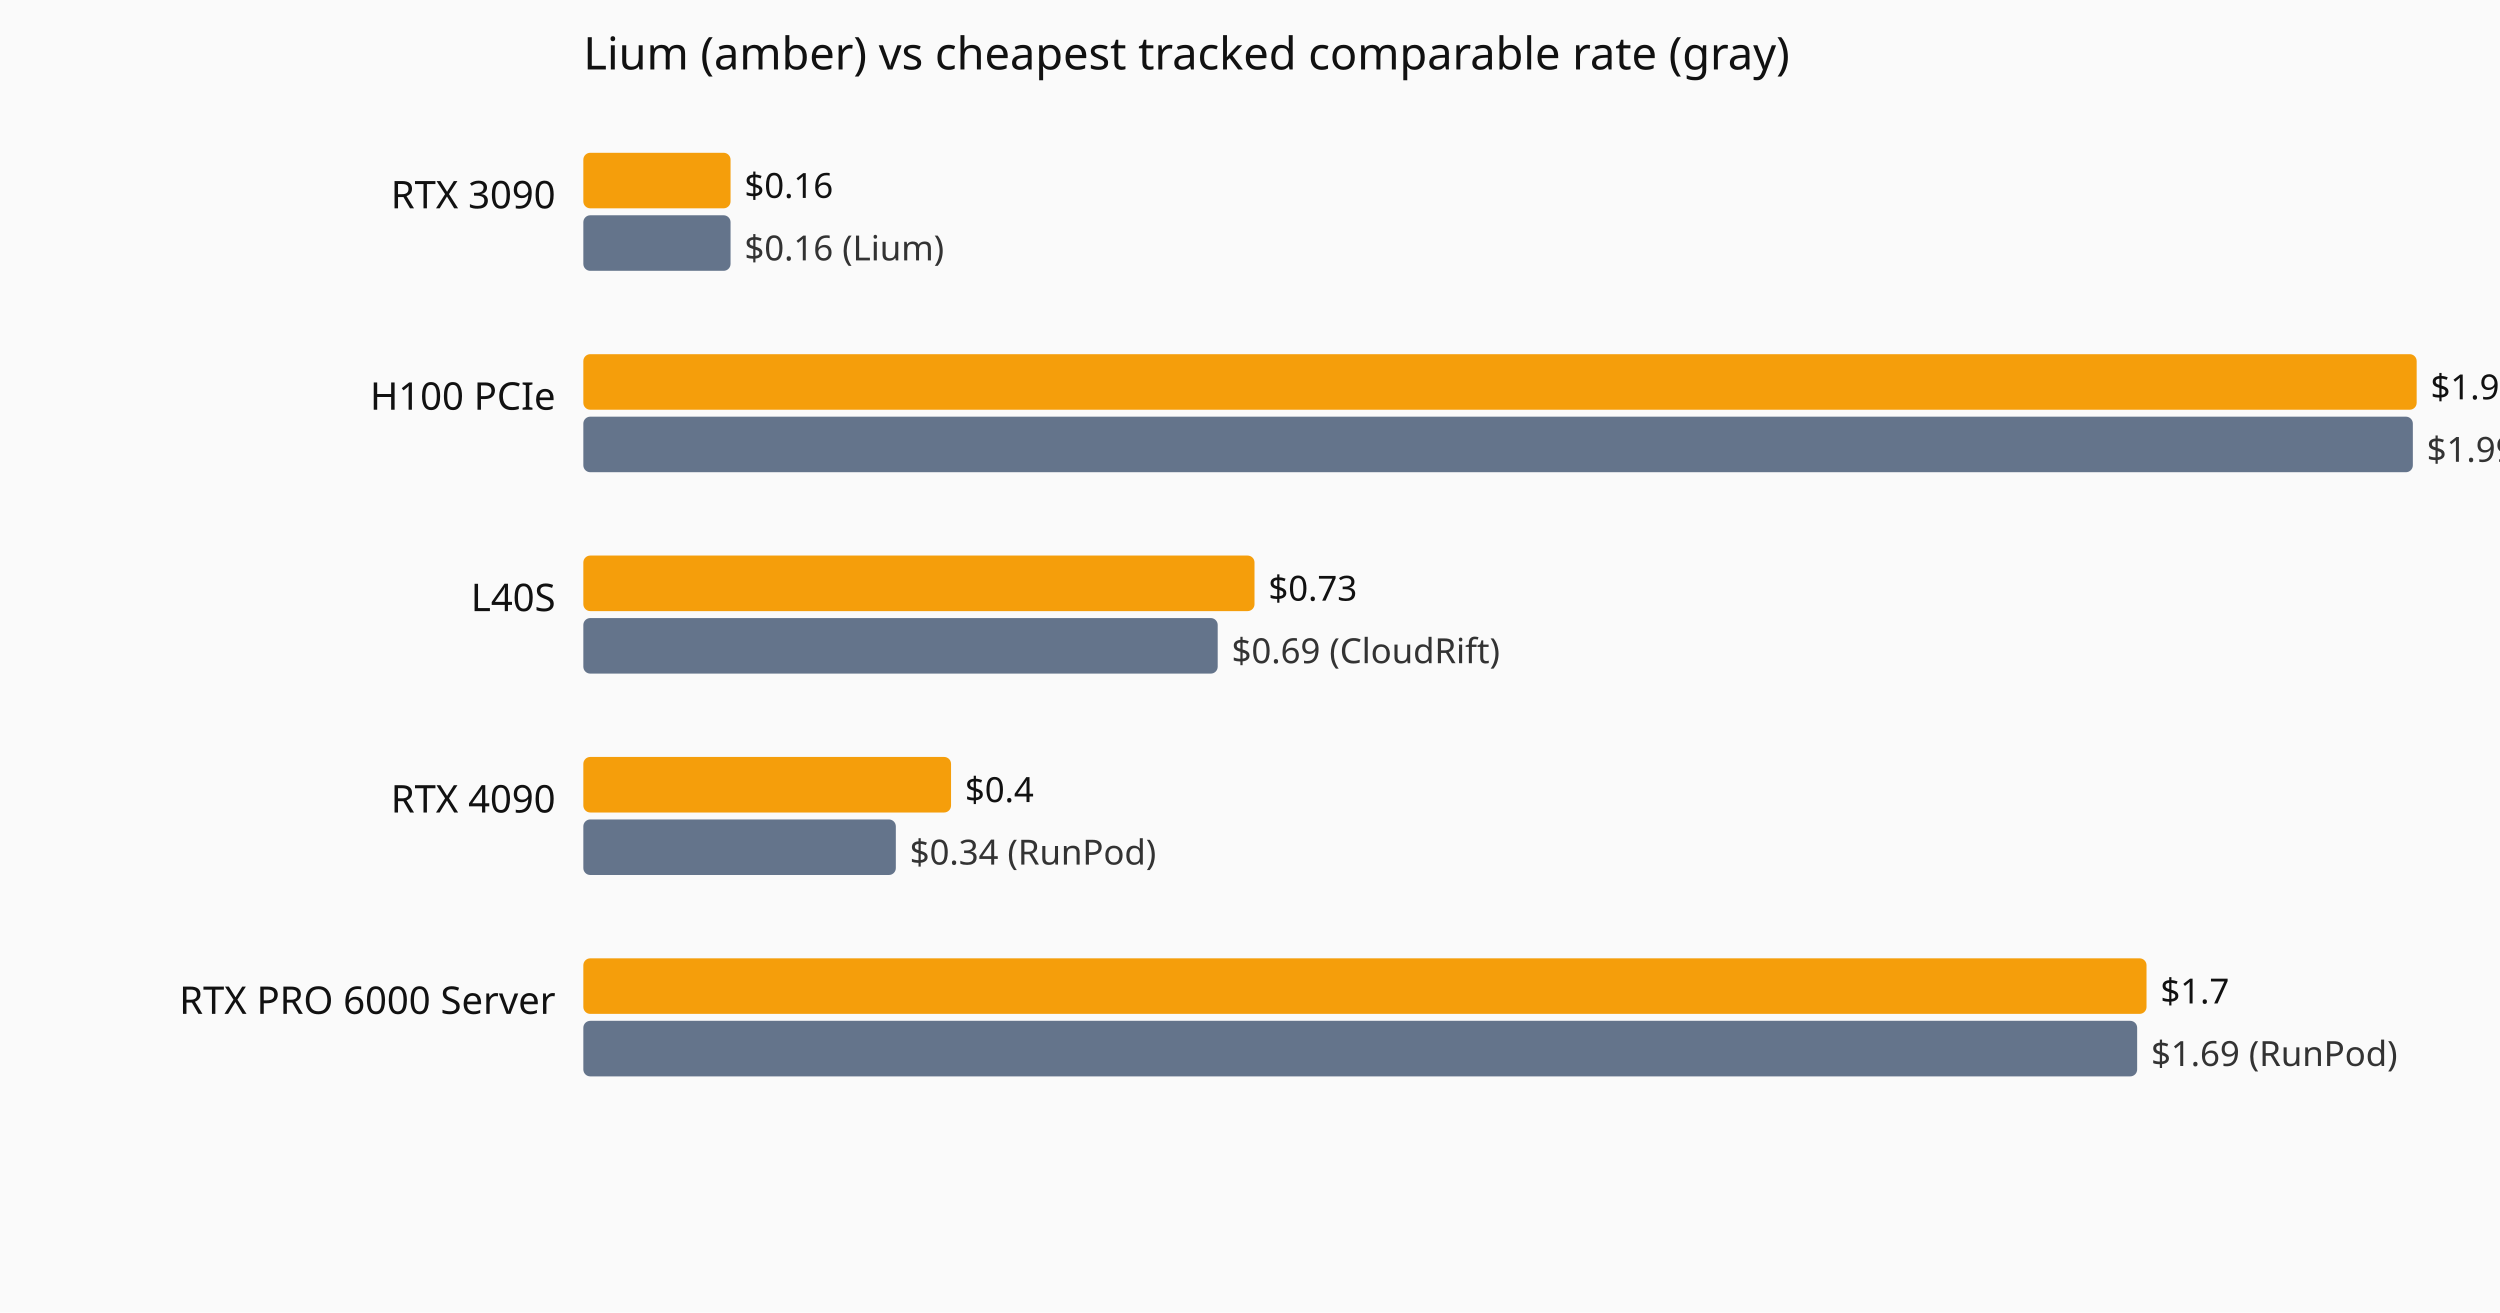
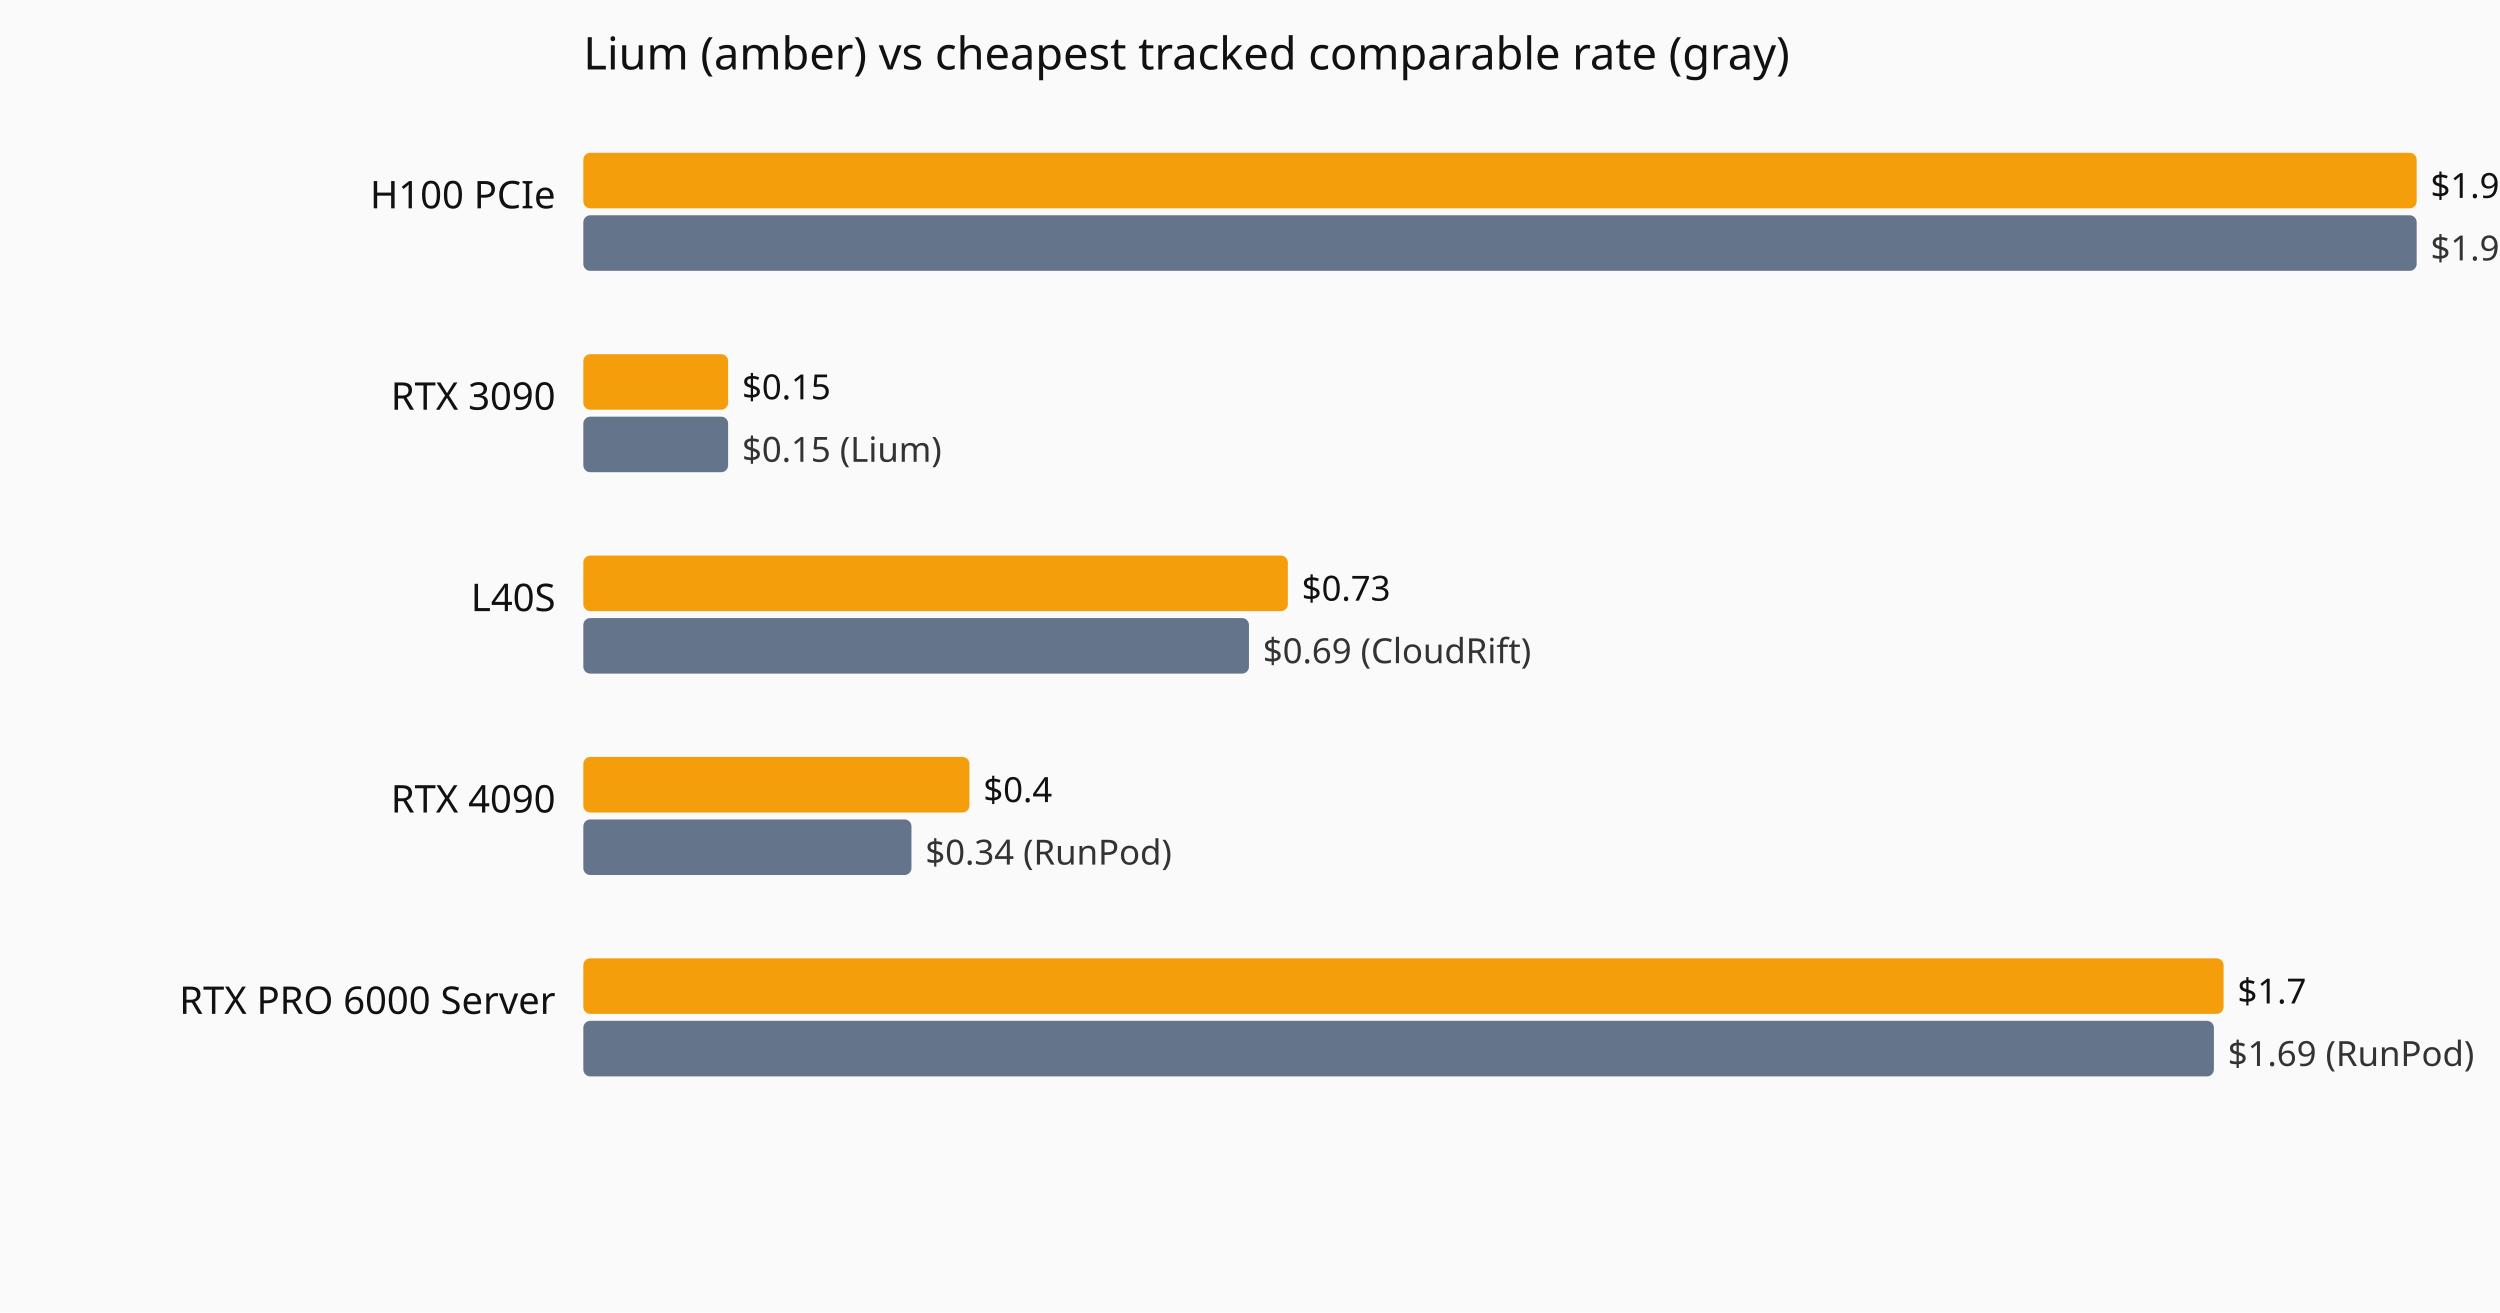
<svg xmlns="http://www.w3.org/2000/svg" viewBox="0 0 720 378" role="img" aria-label="Current hourly rate versus the cheapest tracked vendor, by GPU model.">
  <rect width="720" height="378" fill="#fafafa" />
  <text x="168" y="20" font-family="system-ui,sans-serif" font-size="13" fill="#111">Lium (amber) vs cheapest tracked comparable rate (gray)</text>
-   <text x="160" y="60" text-anchor="end" font-family="system-ui,sans-serif" font-size="11" fill="#111">RTX 3090</text>
-   <rect x="168" y="44" width="42.4" height="16" fill="#f59e0b" rx="2" />
-   <text x="214.4" y="57" font-family="system-ui,sans-serif" font-size="10" fill="#111">$0.16</text>
-   <rect x="168" y="62" width="42.4" height="16" fill="#64748b" rx="2" />
-   <text x="214.4" y="75" font-family="system-ui,sans-serif" font-size="10" fill="#333">$0.16 (Lium)</text>
-   <text x="160" y="118" text-anchor="end" font-family="system-ui,sans-serif" font-size="11" fill="#111">H100 PCIe</text>
-   <rect x="168" y="102" width="528.0" height="16" fill="#f59e0b" rx="2" />
-   <text x="700.0" y="115" font-family="system-ui,sans-serif" font-size="10" fill="#111">$1.994</text>
-   <rect x="168" y="120" width="526.9" height="16" fill="#64748b" rx="2" />
-   <text x="698.9" y="133" font-family="system-ui,sans-serif" font-size="10" fill="#333">$1.99 (RunPod)</text>
+   <text x="160" y="60" text-anchor="end" font-family="system-ui,sans-serif" font-size="11" fill="#111">H100 PCIe</text>
+   <rect x="168" y="44" width="528.0" height="16" fill="#f59e0b" rx="2" />
+   <text x="700.0" y="57" font-family="system-ui,sans-serif" font-size="10" fill="#111">$1.9</text>
+   <rect x="168" y="62" width="528.0" height="16" fill="#64748b" rx="2" />
+   <text x="700.0" y="75" font-family="system-ui,sans-serif" font-size="10" fill="#333">$1.9 (Lium)</text>
+   <text x="160" y="118" text-anchor="end" font-family="system-ui,sans-serif" font-size="11" fill="#111">RTX 3090</text>
+   <rect x="168" y="102" width="41.7" height="16" fill="#f59e0b" rx="2" />
+   <text x="213.7" y="115" font-family="system-ui,sans-serif" font-size="10" fill="#111">$0.15</text>
+   <rect x="168" y="120" width="41.7" height="16" fill="#64748b" rx="2" />
+   <text x="213.7" y="133" font-family="system-ui,sans-serif" font-size="10" fill="#333">$0.15 (Lium)</text>
  <text x="160" y="176" text-anchor="end" font-family="system-ui,sans-serif" font-size="11" fill="#111">L40S</text>
-   <rect x="168" y="160" width="193.3" height="16" fill="#f59e0b" rx="2" />
-   <text x="365.3" y="173" font-family="system-ui,sans-serif" font-size="10" fill="#111">$0.73</text>
-   <rect x="168" y="178" width="182.7" height="16" fill="#64748b" rx="2" />
-   <text x="354.7" y="191" font-family="system-ui,sans-serif" font-size="10" fill="#333">$0.69 (CloudRift)</text>
+   <rect x="168" y="160" width="202.9" height="16" fill="#f59e0b" rx="2" />
+   <text x="374.9" y="173" font-family="system-ui,sans-serif" font-size="10" fill="#111">$0.73</text>
+   <rect x="168" y="178" width="191.7" height="16" fill="#64748b" rx="2" />
+   <text x="363.7" y="191" font-family="system-ui,sans-serif" font-size="10" fill="#333">$0.69 (CloudRift)</text>
  <text x="160" y="234" text-anchor="end" font-family="system-ui,sans-serif" font-size="11" fill="#111">RTX 4090</text>
-   <rect x="168" y="218" width="105.9" height="16" fill="#f59e0b" rx="2" />
-   <text x="277.9" y="231" font-family="system-ui,sans-serif" font-size="10" fill="#111">$0.4</text>
-   <rect x="168" y="236" width="90.0" height="16" fill="#64748b" rx="2" />
-   <text x="262.0" y="249" font-family="system-ui,sans-serif" font-size="10" fill="#333">$0.34 (RunPod)</text>
+   <rect x="168" y="218" width="111.2" height="16" fill="#f59e0b" rx="2" />
+   <text x="283.2" y="231" font-family="system-ui,sans-serif" font-size="10" fill="#111">$0.4</text>
+   <rect x="168" y="236" width="94.5" height="16" fill="#64748b" rx="2" />
+   <text x="266.5" y="249" font-family="system-ui,sans-serif" font-size="10" fill="#333">$0.34 (RunPod)</text>
  <text x="160" y="292" text-anchor="end" font-family="system-ui,sans-serif" font-size="11" fill="#111">RTX PRO 6000 Server</text>
-   <rect x="168" y="276" width="450.2" height="16" fill="#f59e0b" rx="2" />
-   <text x="622.2" y="289" font-family="system-ui,sans-serif" font-size="10" fill="#111">$1.7</text>
-   <rect x="168" y="294" width="447.5" height="16" fill="#64748b" rx="2" />
-   <text x="619.5" y="307" font-family="system-ui,sans-serif" font-size="10" fill="#333">$1.69 (RunPod)</text>
+   <rect x="168" y="276" width="472.4" height="16" fill="#f59e0b" rx="2" />
+   <text x="644.4" y="289" font-family="system-ui,sans-serif" font-size="10" fill="#111">$1.7</text>
+   <rect x="168" y="294" width="469.6" height="16" fill="#64748b" rx="2" />
+   <text x="641.6" y="307" font-family="system-ui,sans-serif" font-size="10" fill="#333">$1.69 (RunPod)</text>
</svg>
